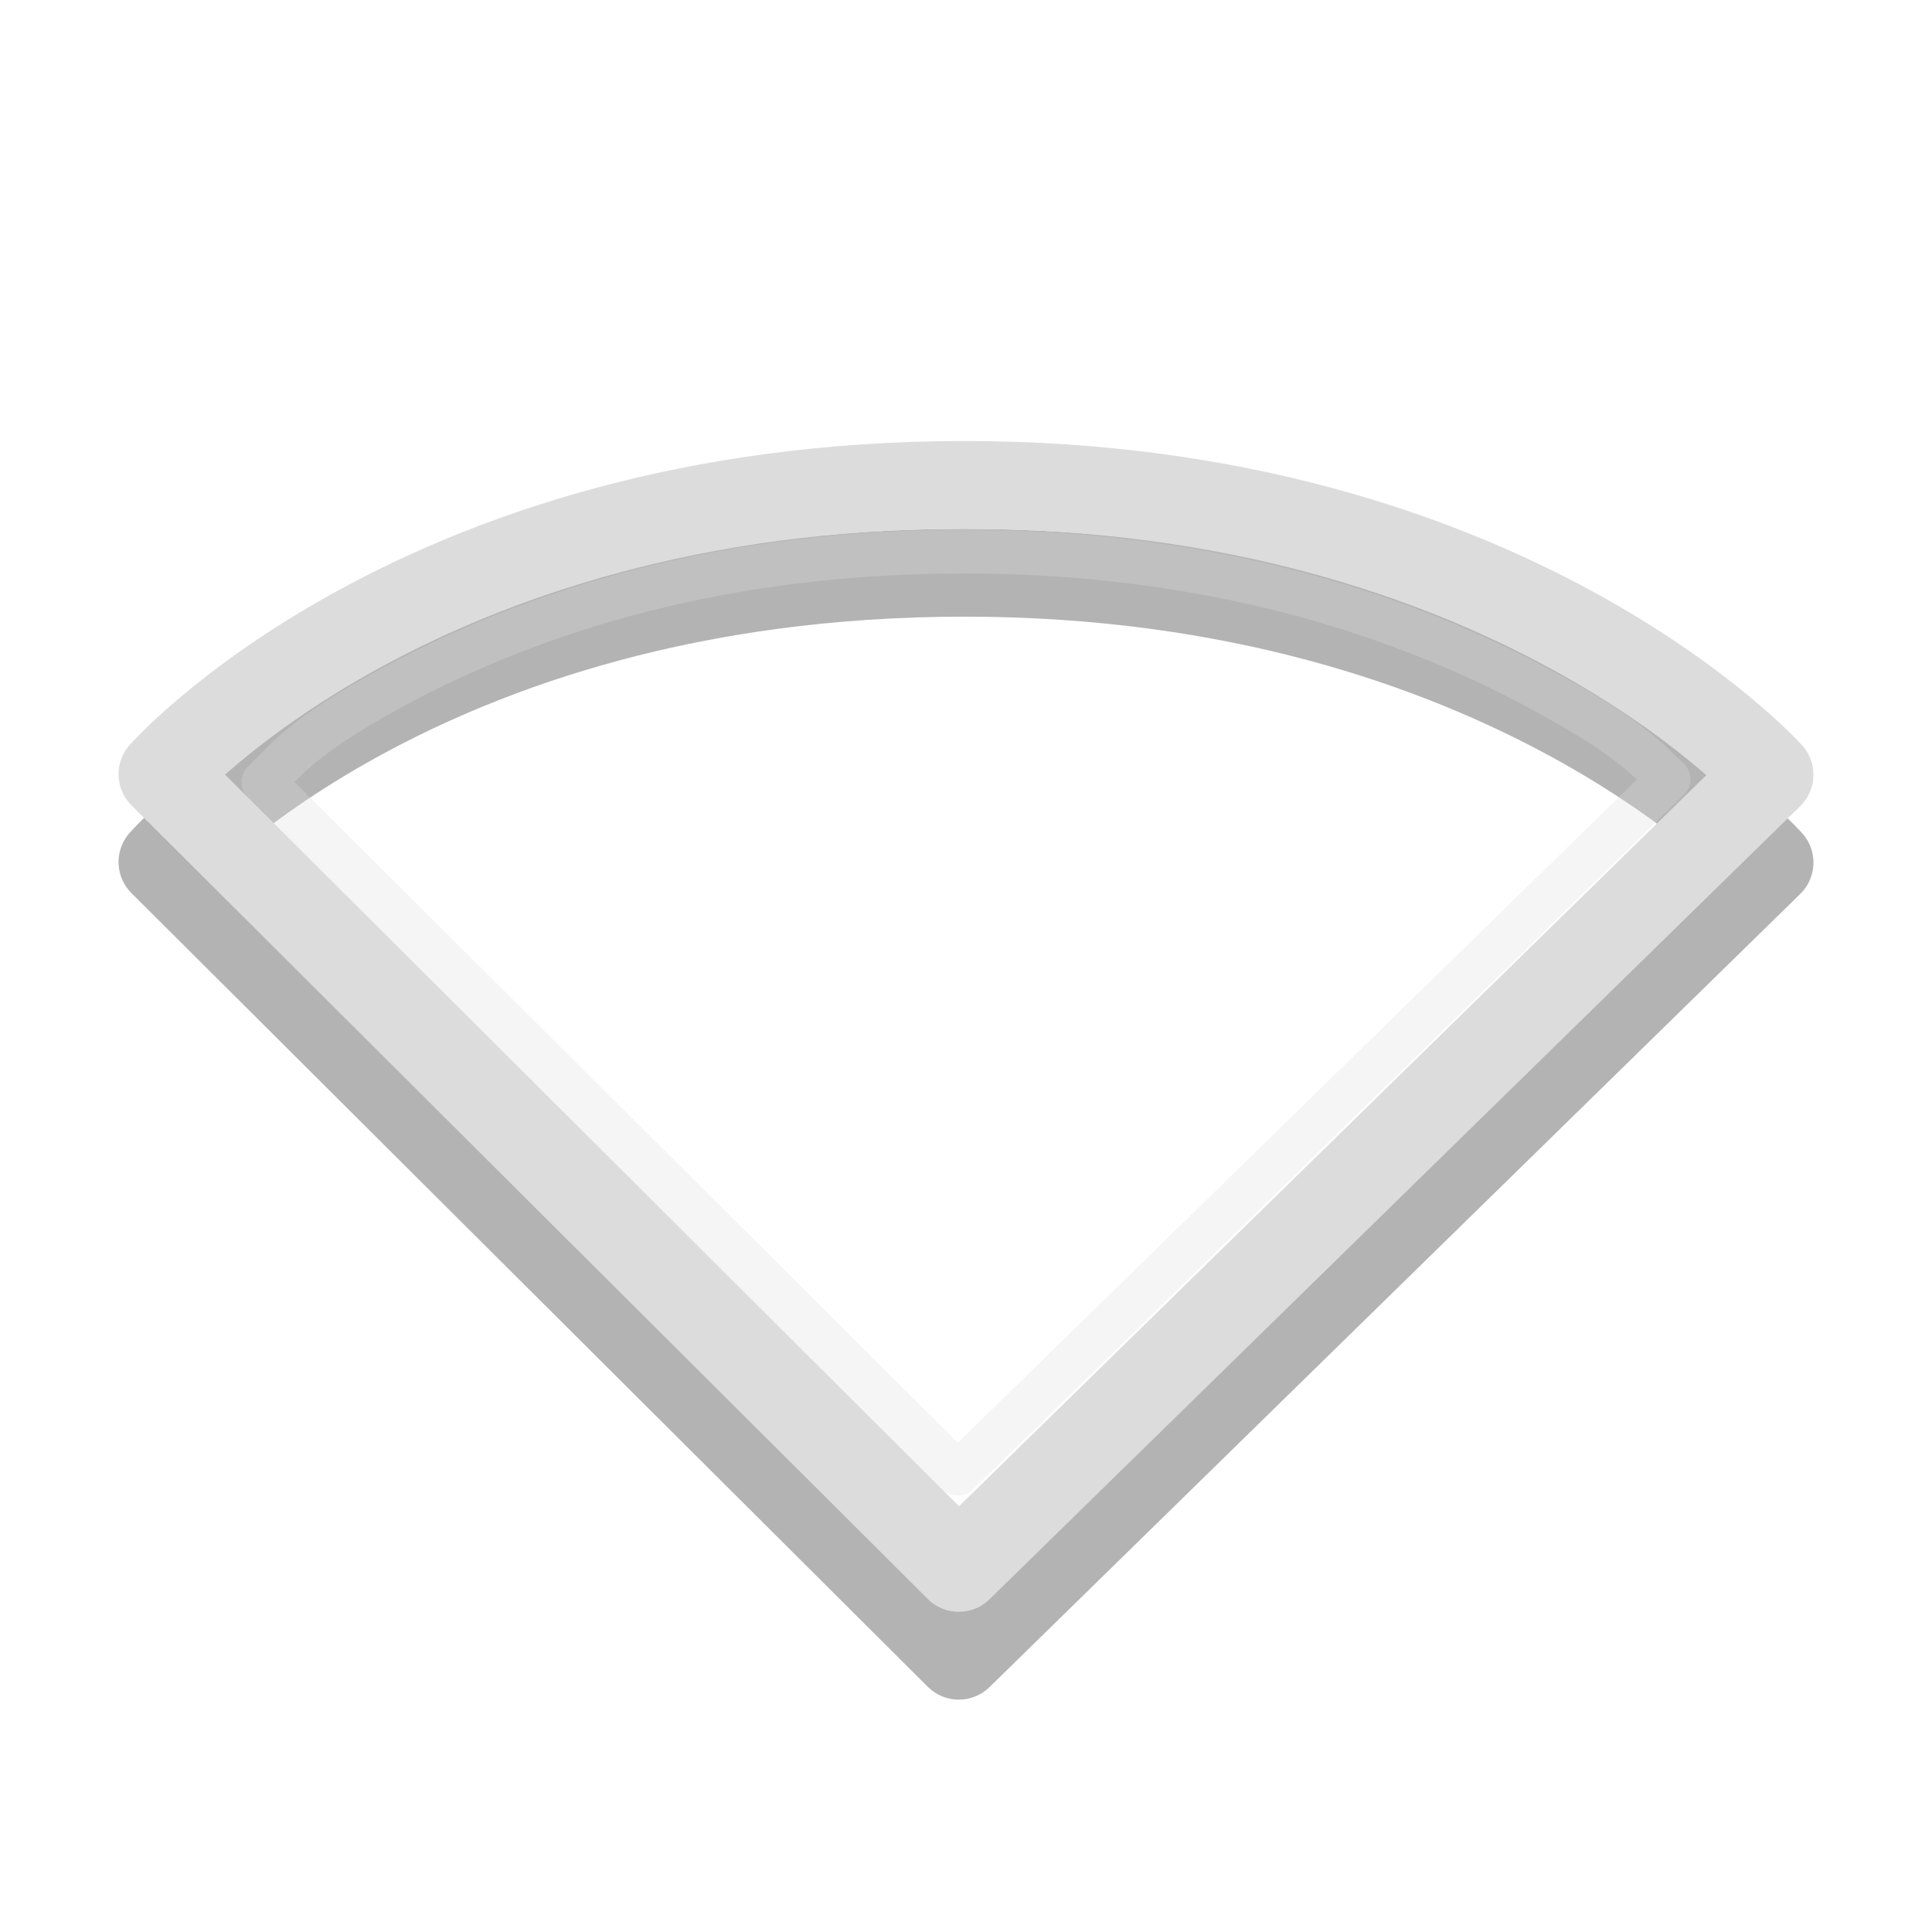
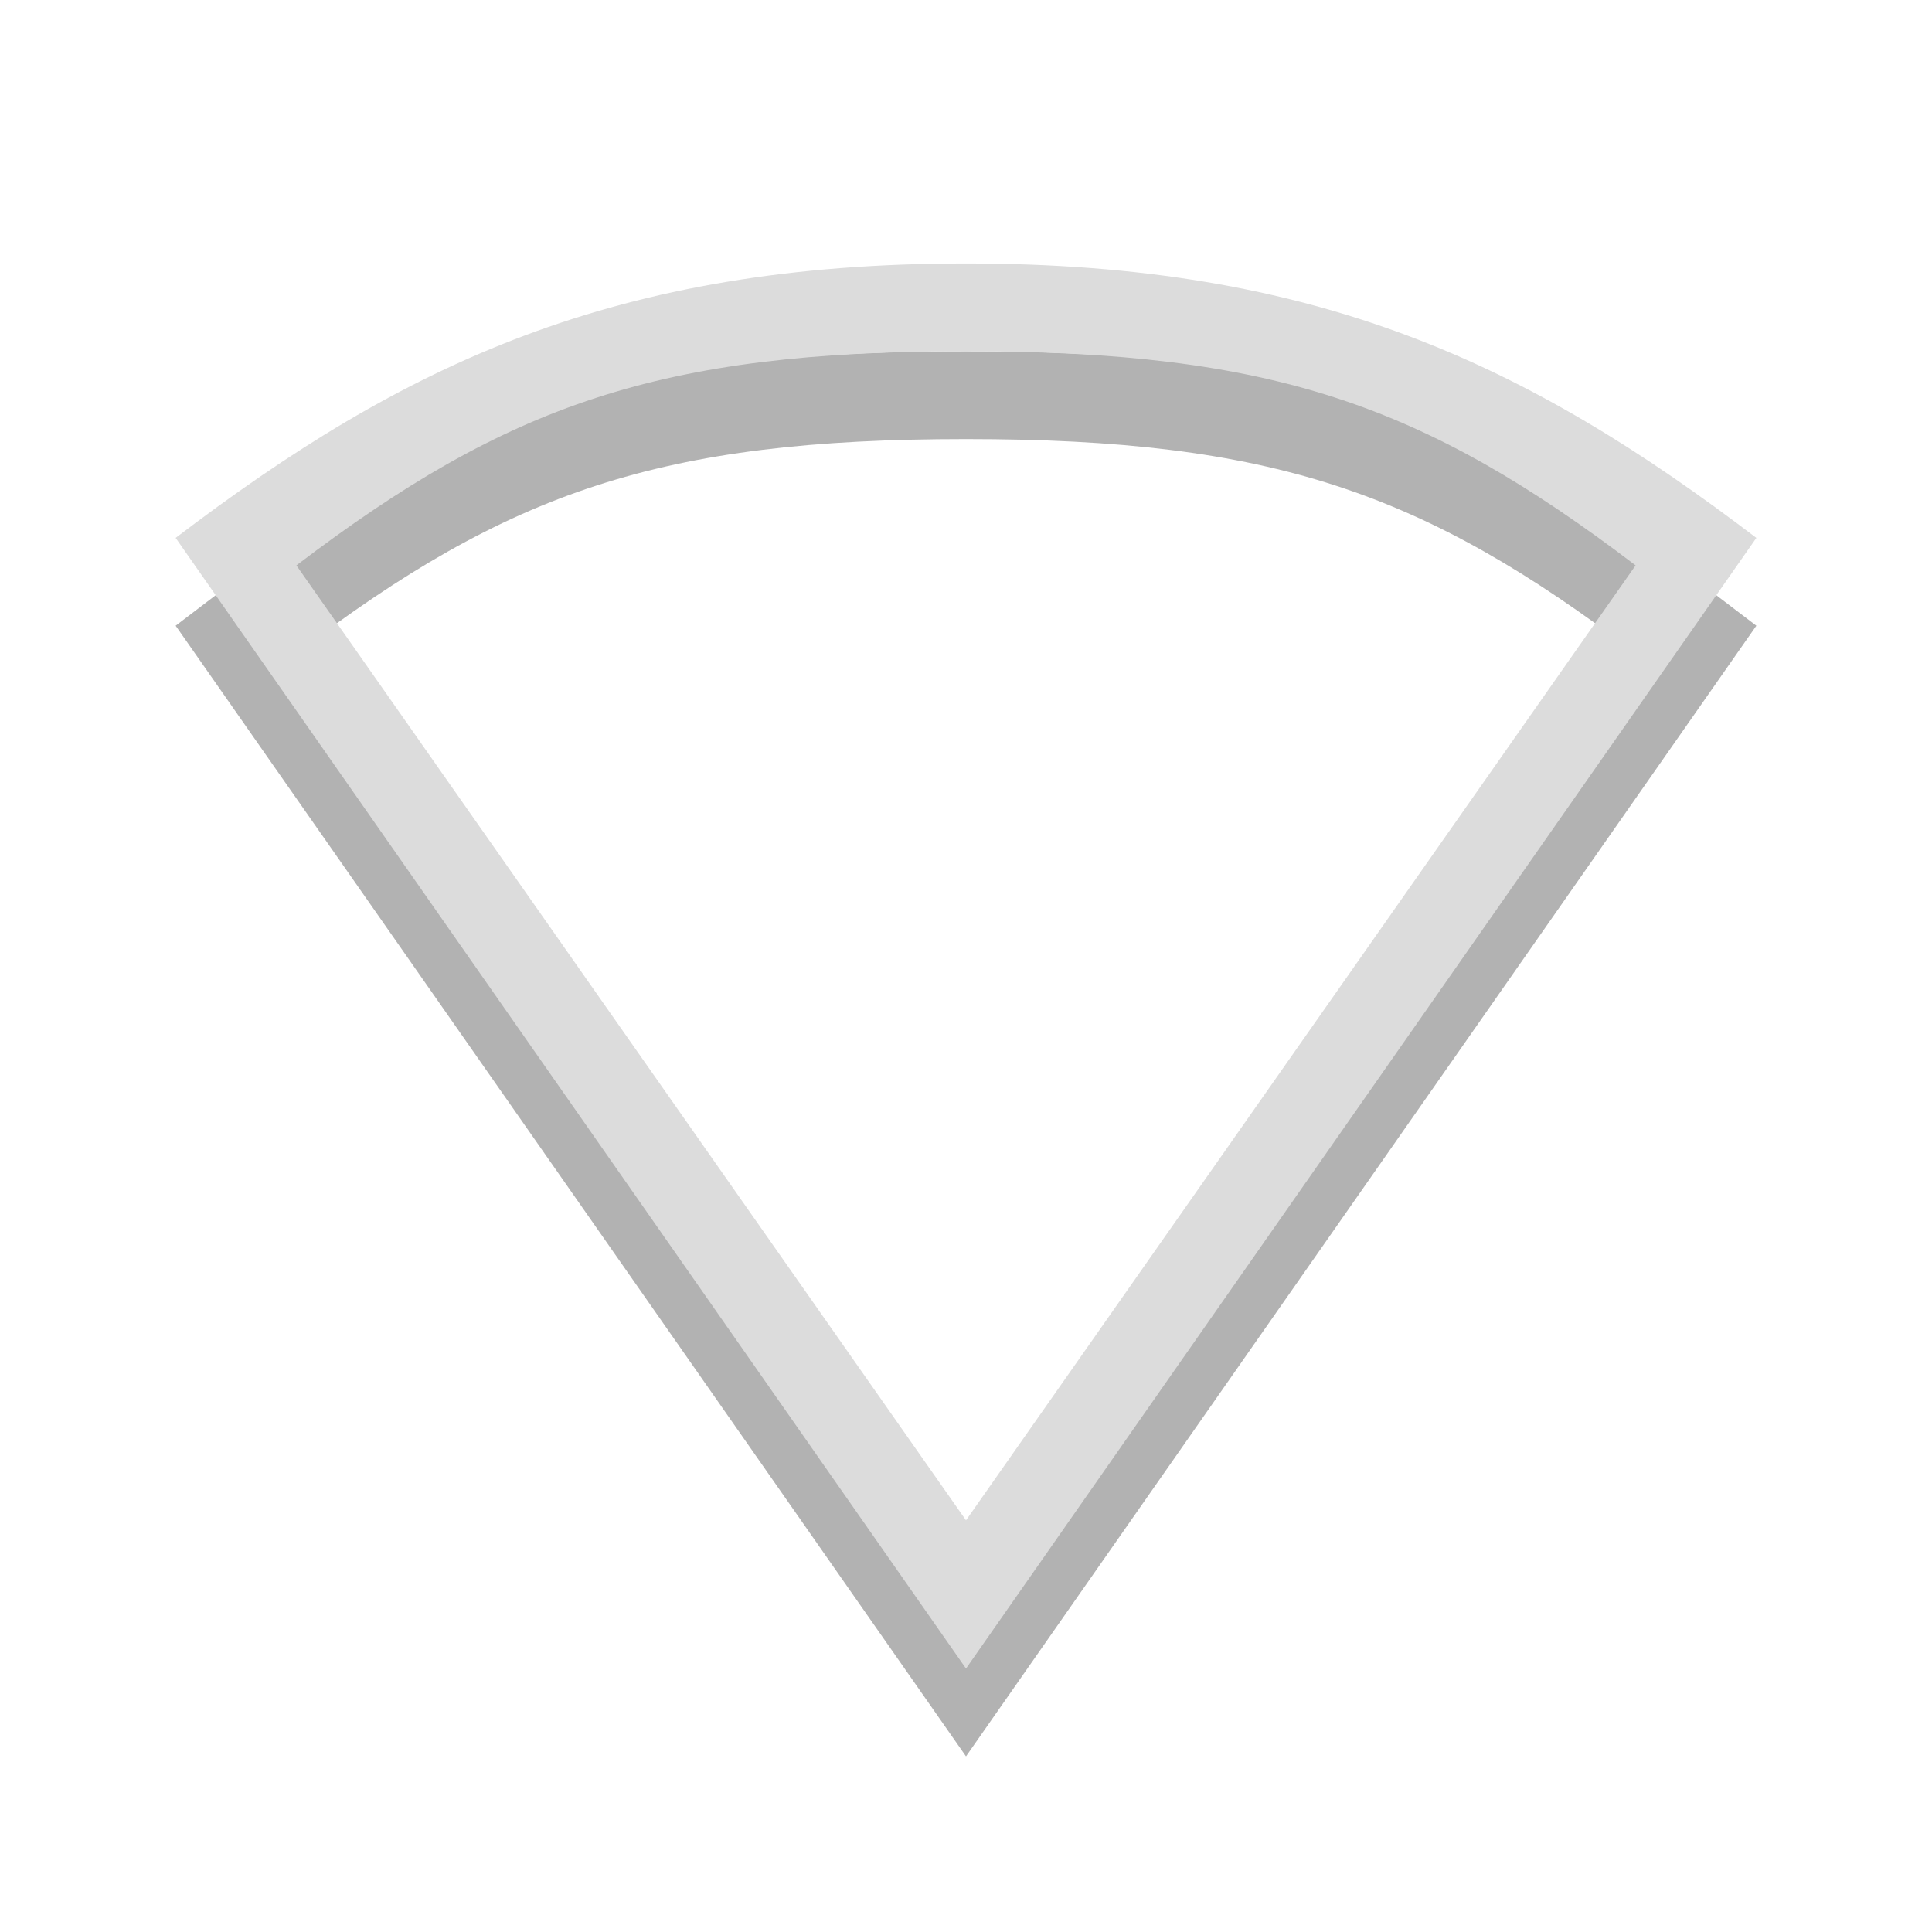
- <svg xmlns="http://www.w3.org/2000/svg" viewBox="0 0 22 22">
-   <g style="stroke-linejoin:round;stroke-linecap:round;fill:none">
-     <g>
-       <path style="opacity:.3;stroke:#000" d="m10.918 18.854-9.068-9.038s2.898-3.294 9.132-3.294c6.204 0 9.168 3.3 9.168 3.3z" />
-     </g>
-     <g style="stroke:#dcdcdc">
-       <path d="m10.918 17.854-9.068-9.038s2.898-3.294 9.132-3.294c6.204 0 9.168 3.3 9.168 3.3z" />
-       <path style="opacity:.3;stroke-width:.5" d="m10.969 6.281c-2.984 0-5.126 0.795-6.531 1.562-1.002 0.547-1.176 0.811-1.438 1.062l7.906 7.875 8.094-7.906c-0.273-0.255-0.458-0.486-1.469-1.031-1.426-0.769-3.594-1.563-6.562-1.563z" />
-     </g>
-   </g>
+ <svg xmlns="http://www.w3.org/2000/svg" viewBox="0 0 22 22" id="svg2" version="1.1" width="100%" height="100%">
+   <defs id="defs18" />
+   <path id="path3899" d="M 11,4 C 6,4 4.601,5.146 2,7.125 L 11,20 20,7.125 C 17.399,5.146 16,4 11,4 z m 0,1 c 3.484,0 5.21,0.603 7.625,2.438 L 11,18.312 3.375,7.438 C 5.79,5.603 7.516,5 11,5 z" style="line-height:normal;color:#000000;fill:#000000;fill-opacity:0.302" />
+   <path style="line-height:normal;color:#000000;fill:#dcdcdc" d="M 11 3 C 7 3 4.601 4.146 2 6.125 L 11 19 L 20 6.125 C 17.399 4.146 15 3 11 3 z M 11 4 C 14.484 4 16.21 4.603 18.625 6.438 L 11 17.312 L 3.375 6.438 C 5.79 4.603 7.516 4 11 4 z " id="path18-7" />
</svg>
